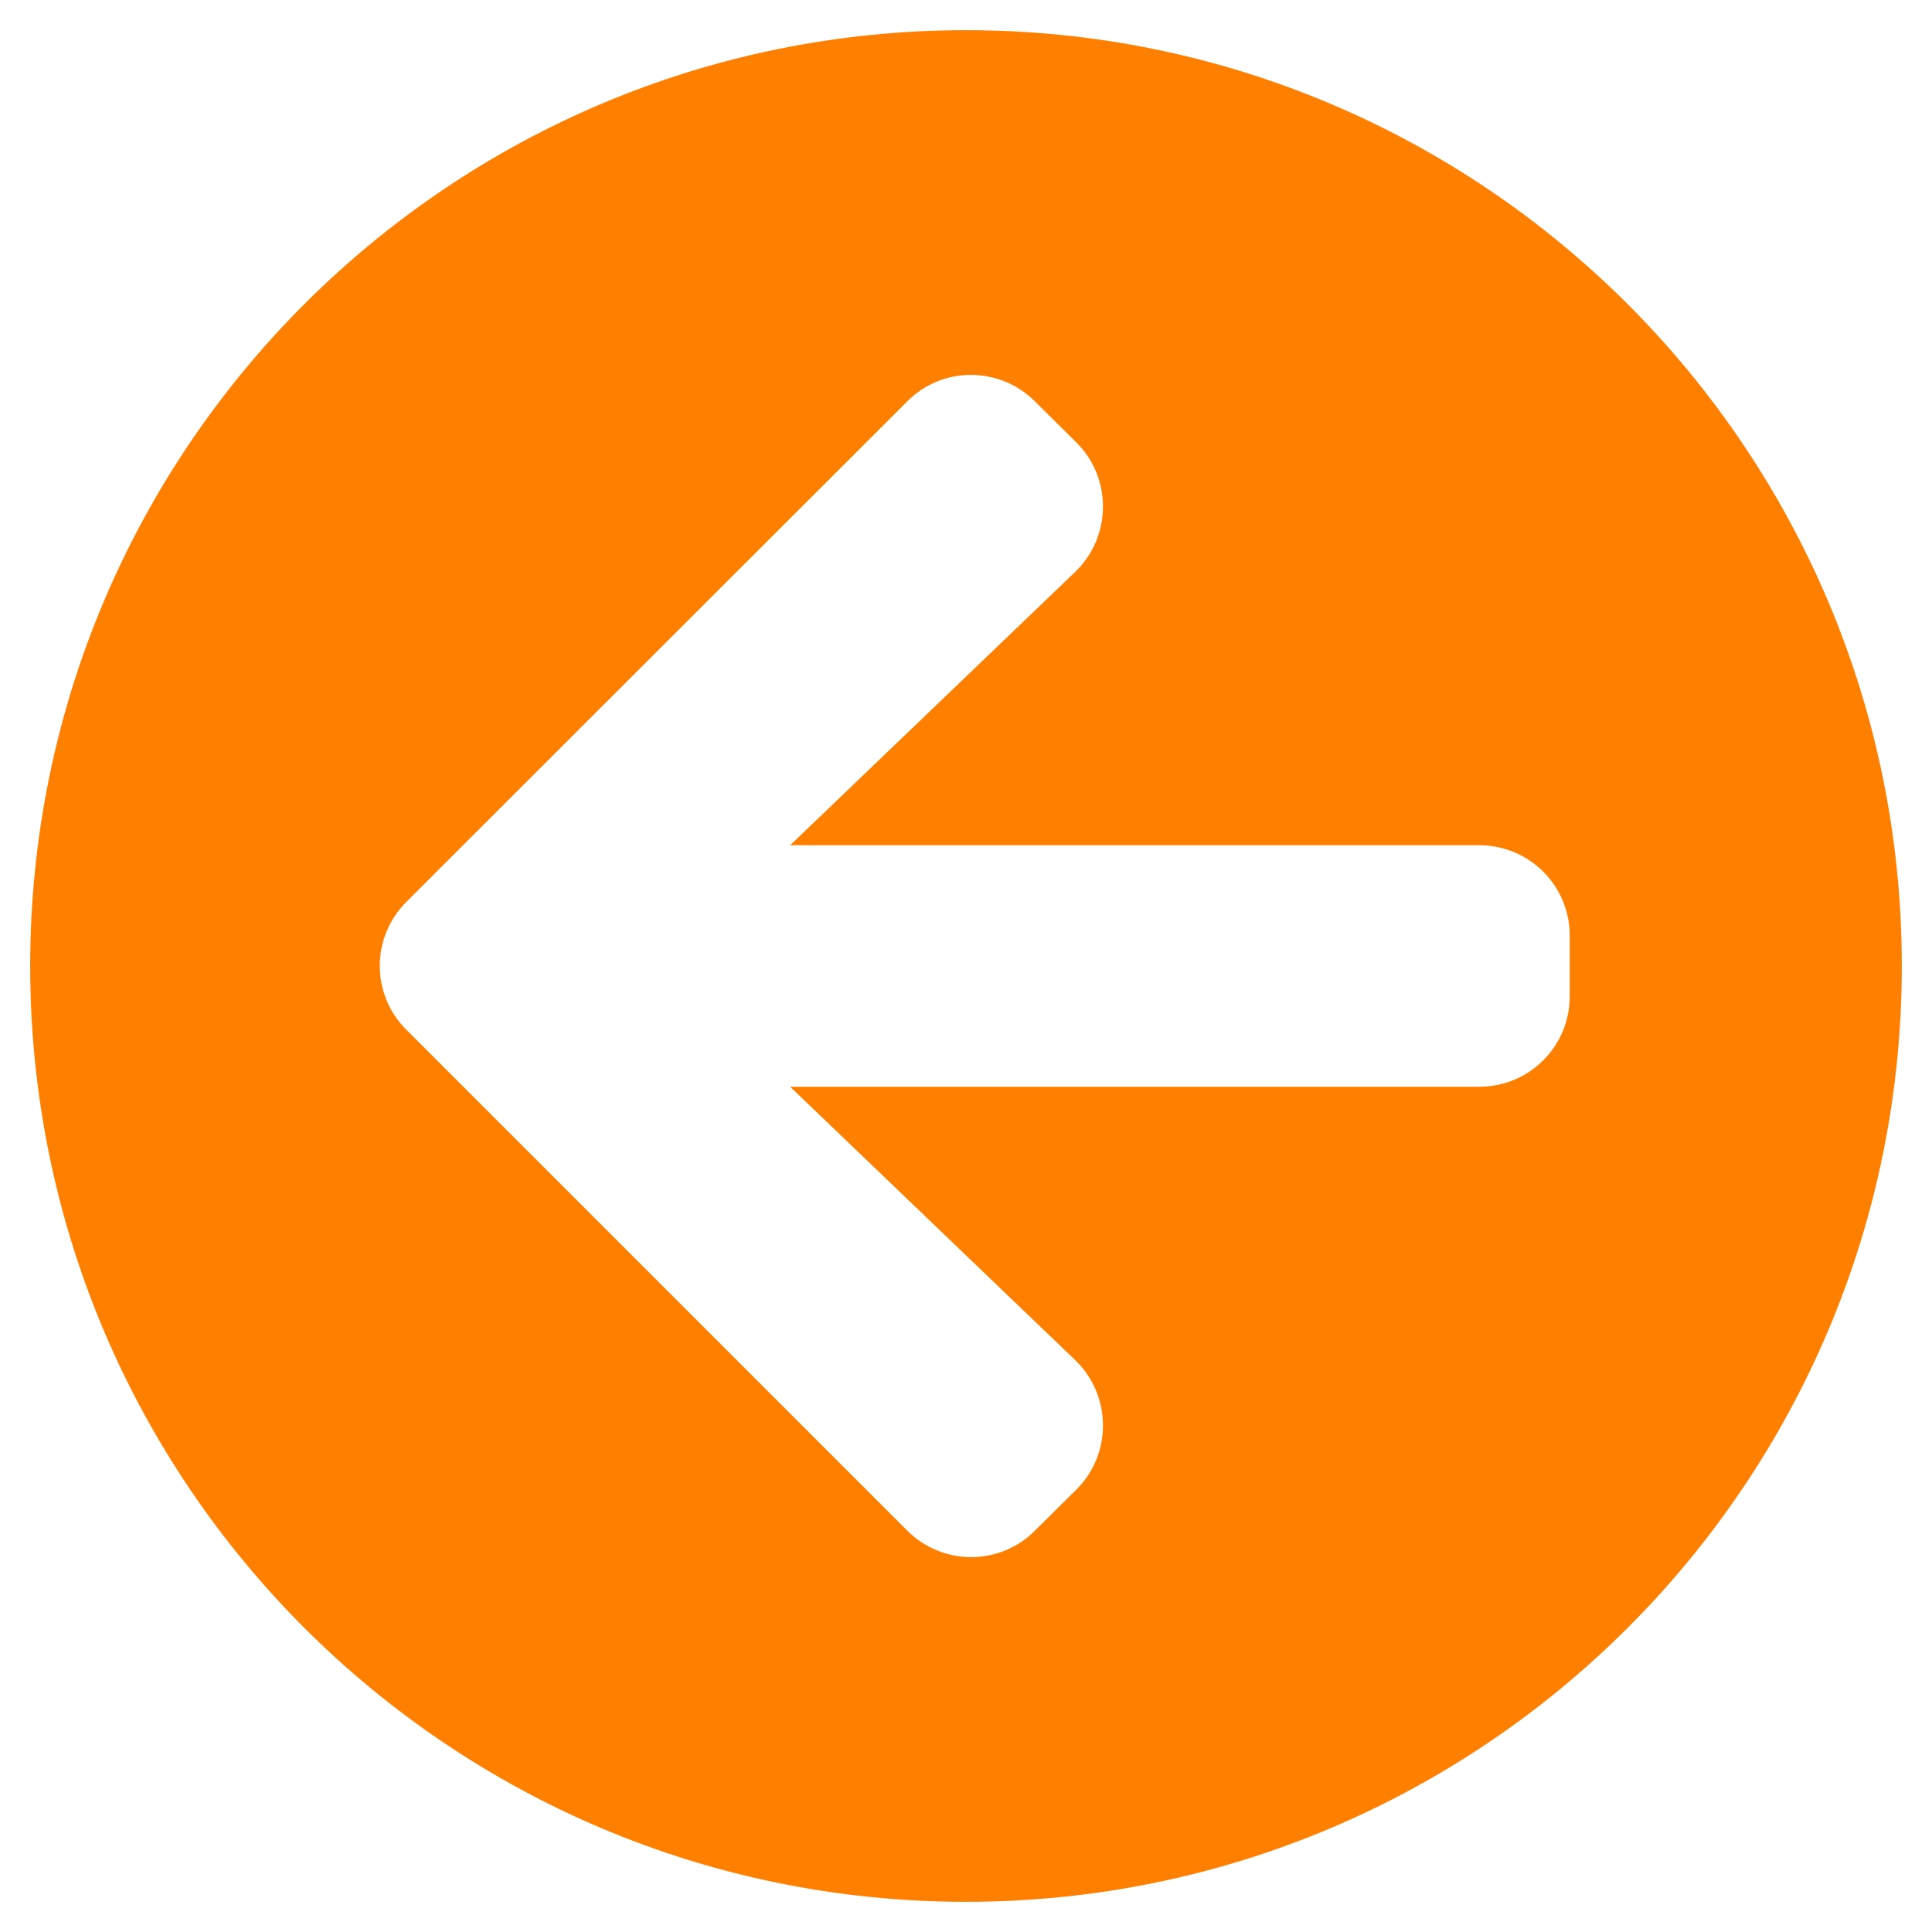
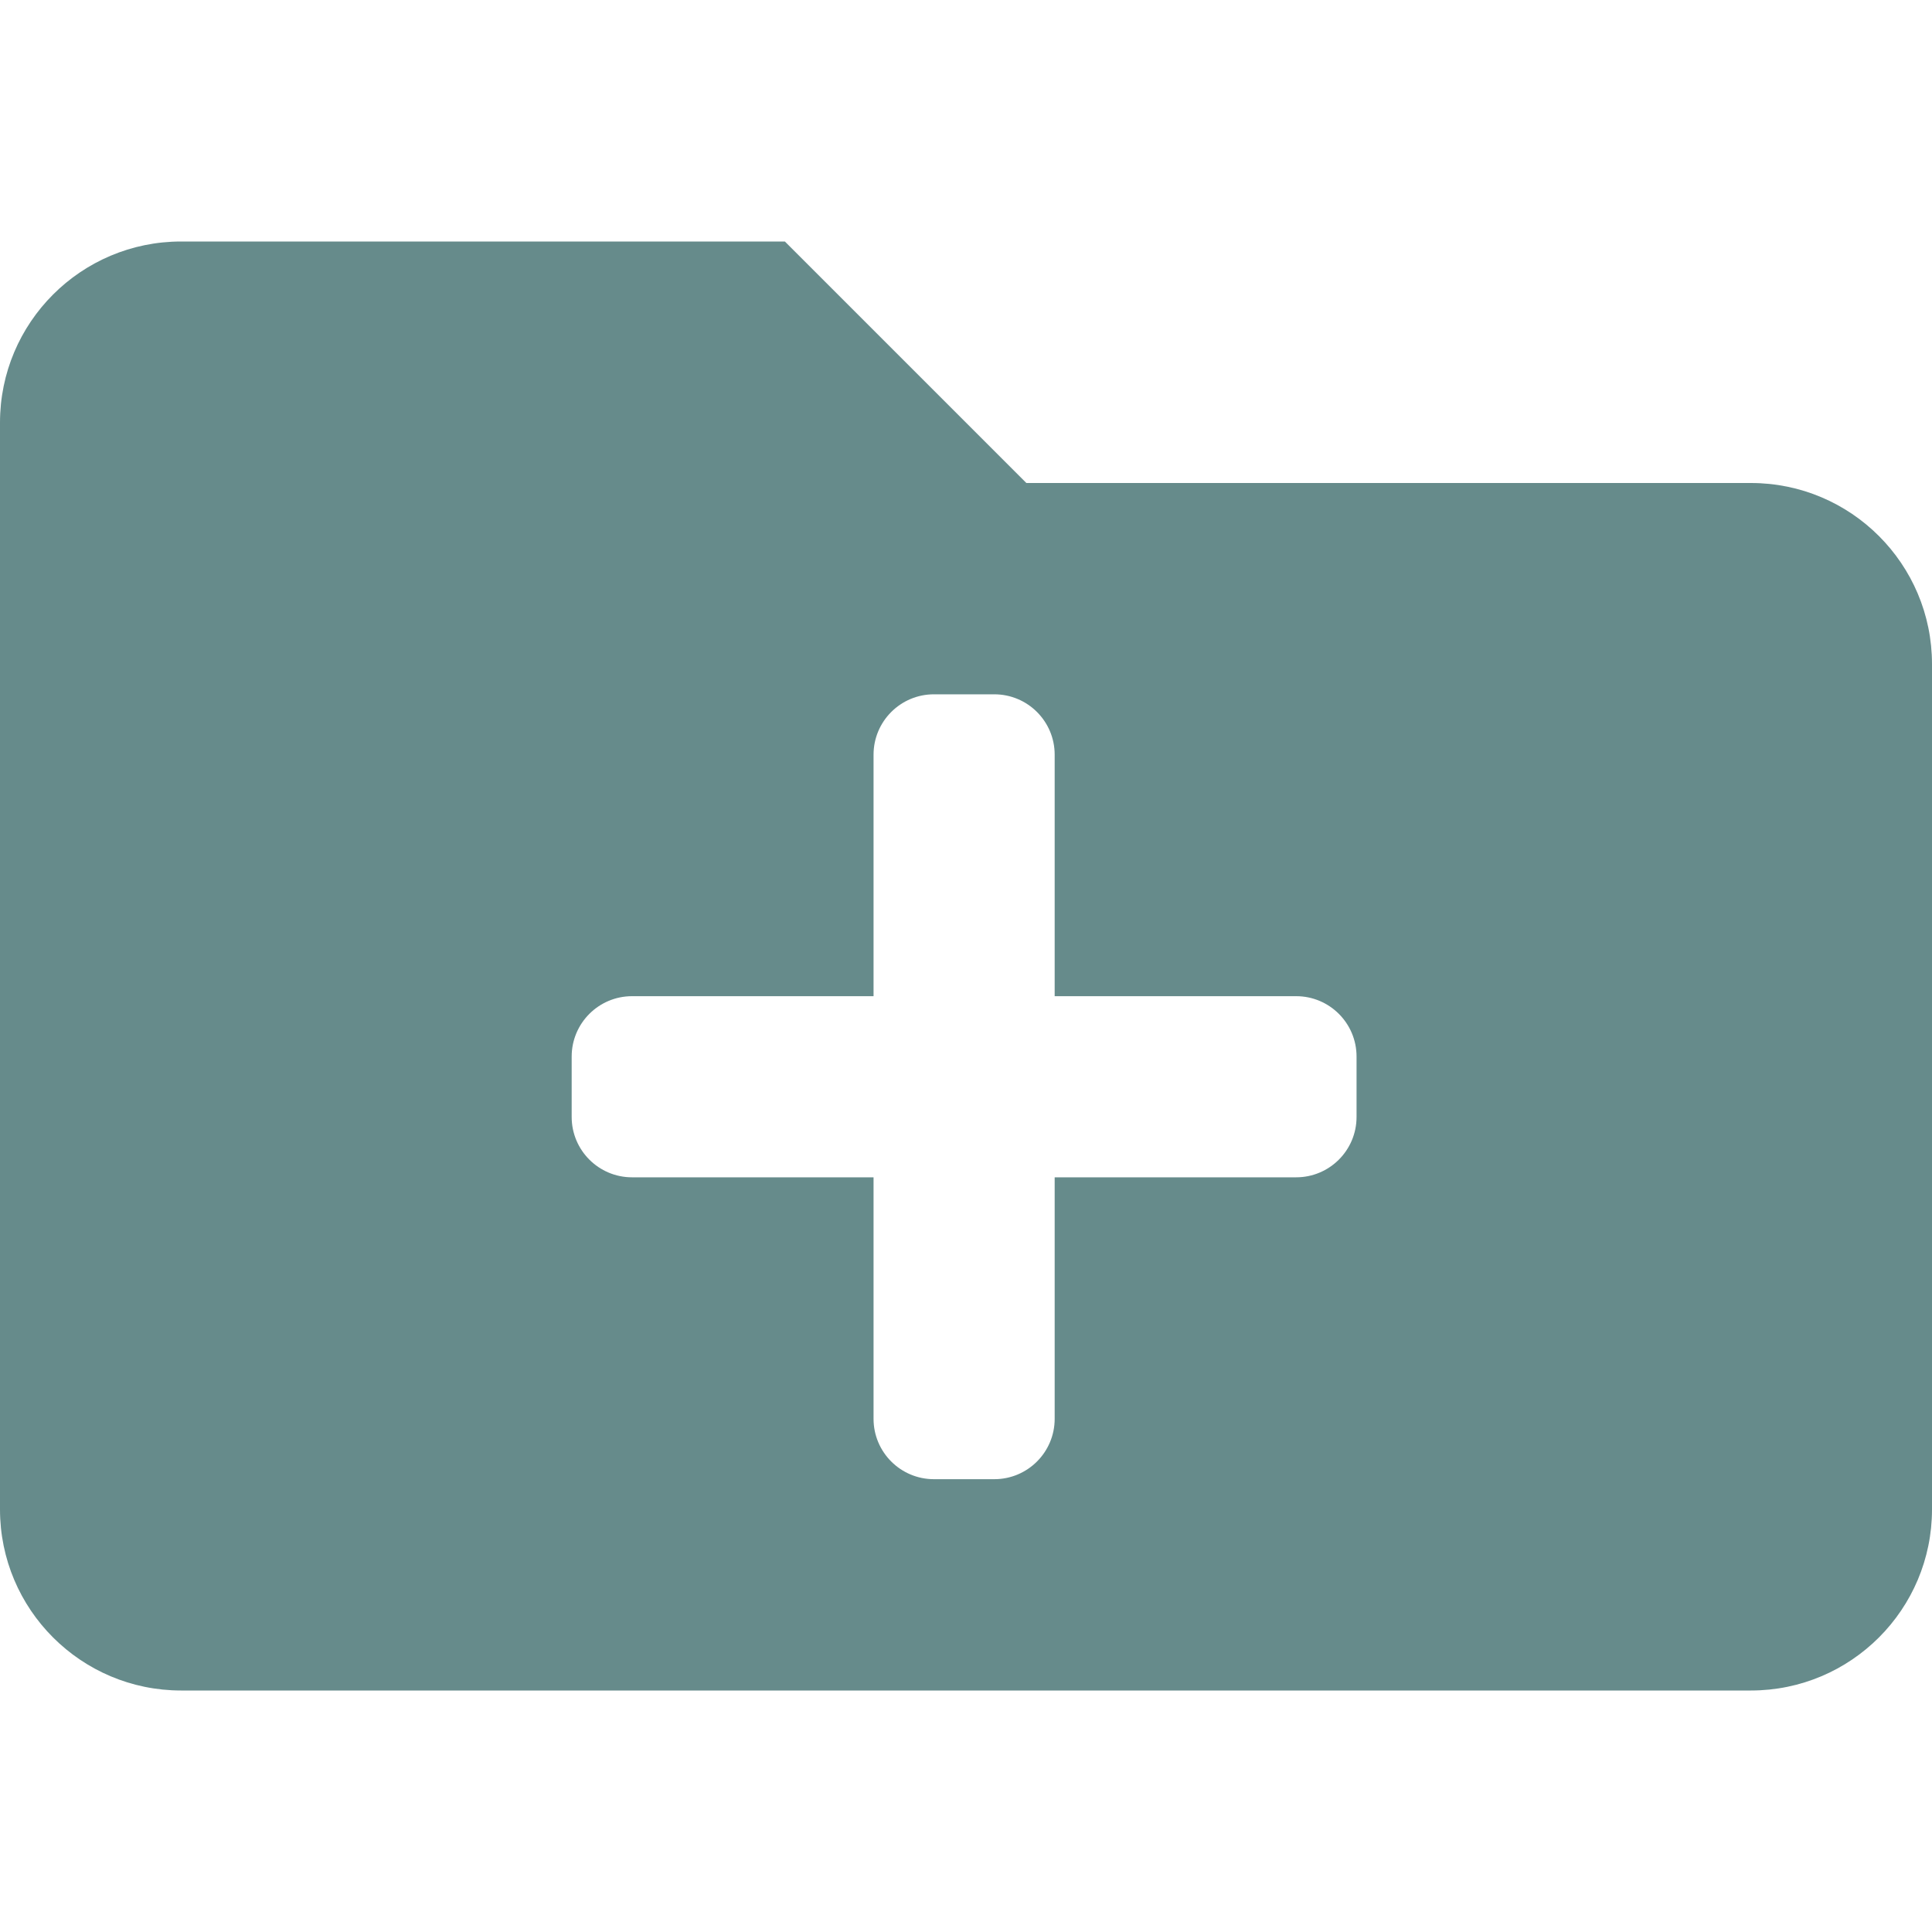
- <svg xmlns="http://www.w3.org/2000/svg" style="fill:#ff7f00;" viewBox="0 0 512 512">
-   <path d="M256 504C119 504 8 393 8 256S119 8 256 8s248 111 248 248-111 248-248 248zm28.9-143.6L209.4 288H392c13.3 0 24-10.7 24-24v-16c0-13.3-10.7-24-24-24H209.4l75.5-72.4c9.7-9.3 9.9-24.8.4-34.3l-11-10.9c-9.4-9.4-24.6-9.4-33.9 0L107.7 239c-9.4 9.4-9.4 24.6 0 33.9l132.7 132.7c9.4 9.4 24.6 9.4 33.9 0l11-10.9c9.5-9.5 9.3-25-.4-34.3z" />
+ <svg xmlns="http://www.w3.org/2000/svg" style="fill:#668b8b;" viewBox="0 0 512 512">
+   <path d="M464,128H272L208,64H48A48,48,0,0,0,0,112V400a48,48,0,0,0,48,48H464a48,48,0,0,0,48-48V176A48,48,0,0,0,464,128ZM359.5,296a16,16,0,0,1-16,16h-64v64a16,16,0,0,1-16,16h-16a16,16,0,0,1-16-16V312h-64a16,16,0,0,1-16-16V280a16,16,0,0,1,16-16h64V200a16,16,0,0,1,16-16h16a16,16,0,0,1,16,16v64h64a16,16,0,0,1,16,16Z" />
</svg>
